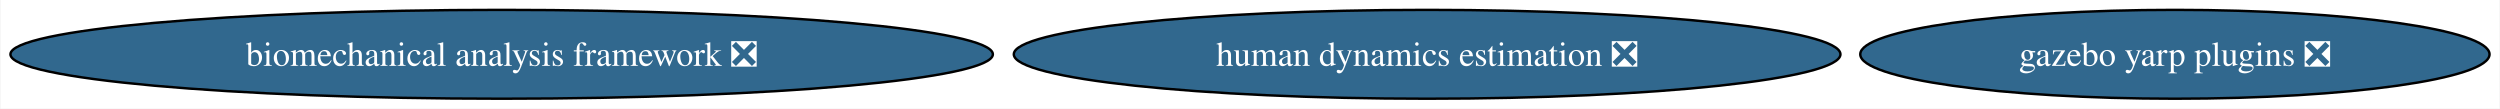
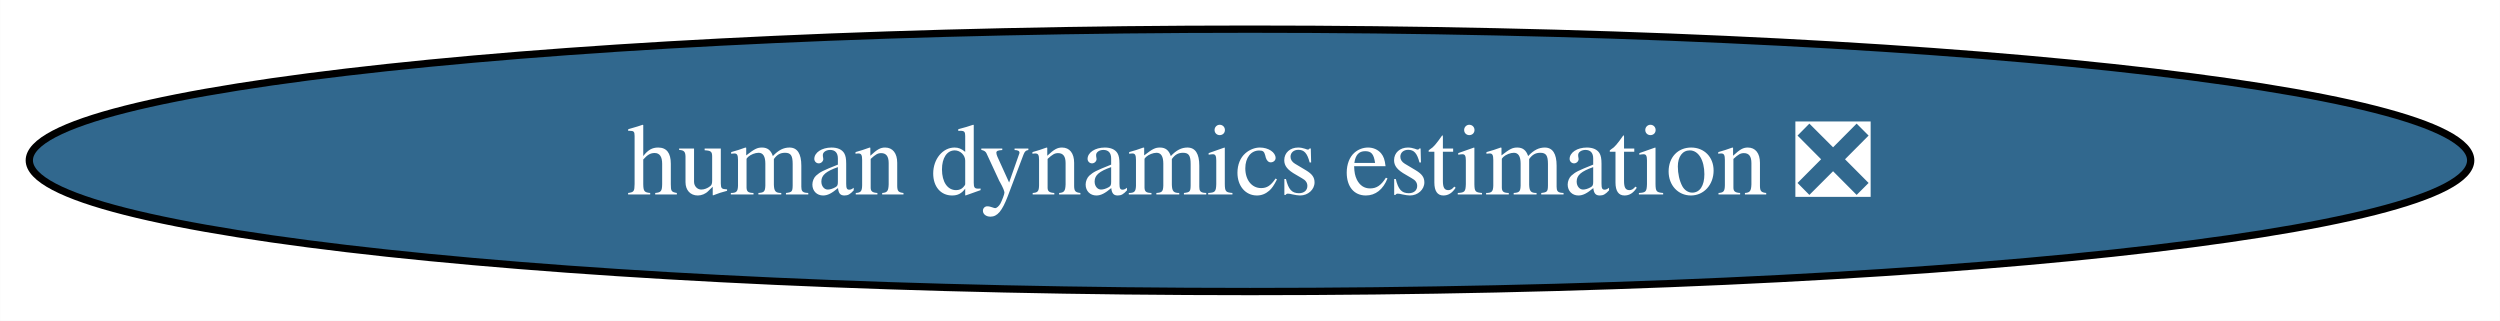
- <svg xmlns="http://www.w3.org/2000/svg" xmlns:xlink="http://www.w3.org/1999/xlink" width="1013pt" height="44pt" viewBox="0.00 0.00 1012.54 44.00">
+ <svg xmlns="http://www.w3.org/2000/svg" xmlns:xlink="http://www.w3.org/1999/xlink" width="343pt" height="44pt" viewBox="0.00 0.00 342.96 44.00">
  <g id="graph0" class="graph" transform="scale(1 1) rotate(0) translate(4 40)">
-     <polygon fill="white" stroke="none" points="-4,4 -4,-40 1008.54,-40 1008.54,4 -4,4" />
+     <polygon fill="white" stroke="none" points="-4,4 -4,-40 338.96,-40 338.96,4 -4,4" />
    <g id="node1" class="node">
      <g id="a_node1">
-         <a xlink:href="https://github.com/conda-forge/gazebo-yarp-plugins-feedstock/pull/45" xlink:title="gazebo yarp plugins ❎">
-           <ellipse fill="#31688e" stroke="black" cx="877.04" cy="-18" rx="127.49" ry="18" />
-           <text text-anchor="middle" x="877.04" y="-13.32" font-family="Times,serif" font-size="14.00" fill="white">gazebo yarp plugins ❎</text>
-         </a>
-       </g>
-     </g>
-     <g id="node2" class="node">
-       <g id="a_node2">
        <a xlink:href="https://github.com/conda-forge/human-dynamics-estimation-feedstock/pull/25" xlink:title="human dynamics estimation ❎">
-           <ellipse fill="#31688e" stroke="black" cx="574.04" cy="-18" rx="167.48" ry="18" />
-           <text text-anchor="middle" x="574.04" y="-13.32" font-family="Times,serif" font-size="14.00" fill="white">human dynamics estimation ❎</text>
-         </a>
-       </g>
-     </g>
-     <g id="node3" class="node">
-       <g id="a_node3">
-         <a xlink:href="https://github.com/conda-forge/biomechanical-analysis-framework-feedstock/pull/6" xlink:title="biomechanical analysis framework ❎">
-           <ellipse fill="#31688e" stroke="black" cx="199.04" cy="-18" rx="199.04" ry="18" />
-           <text text-anchor="middle" x="199.04" y="-13.32" font-family="Times,serif" font-size="14.00" fill="white">biomechanical analysis framework ❎</text>
+           <ellipse fill="#31688e" stroke="black" cx="167.48" cy="-18" rx="167.48" ry="18" />
+           <text text-anchor="middle" x="167.48" y="-13.32" font-family="Times,serif" font-size="14.00" fill="white">human dynamics estimation ❎</text>
        </a>
      </g>
    </g>
  </g>
</svg>
